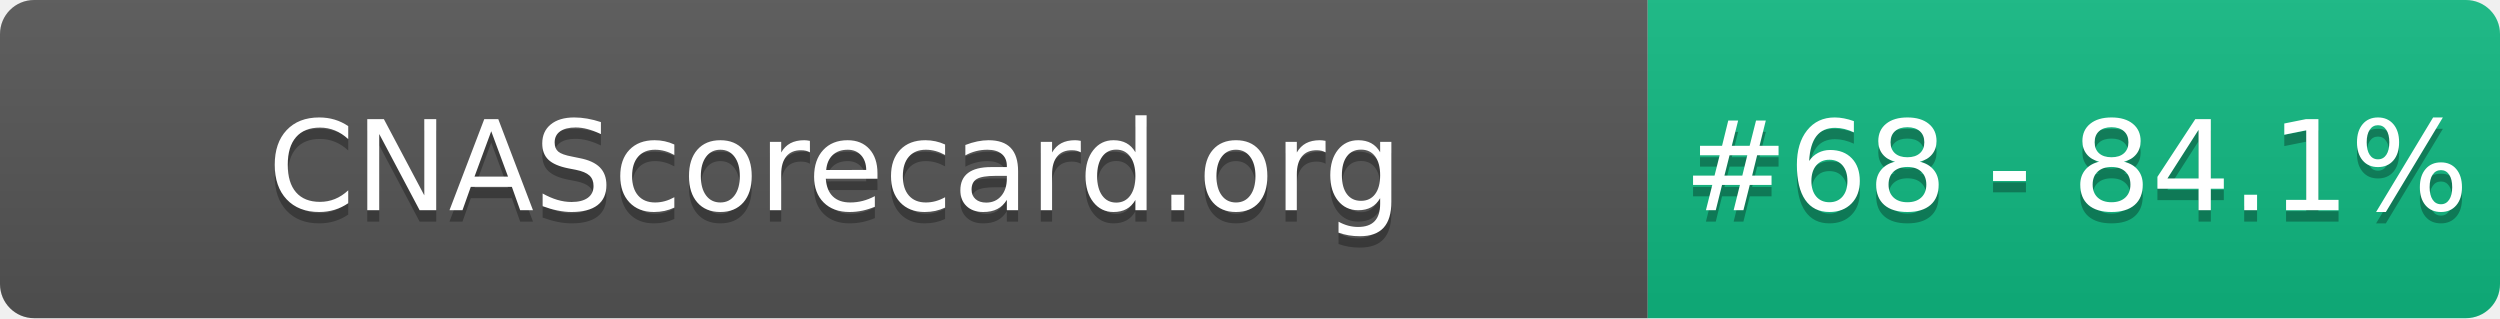
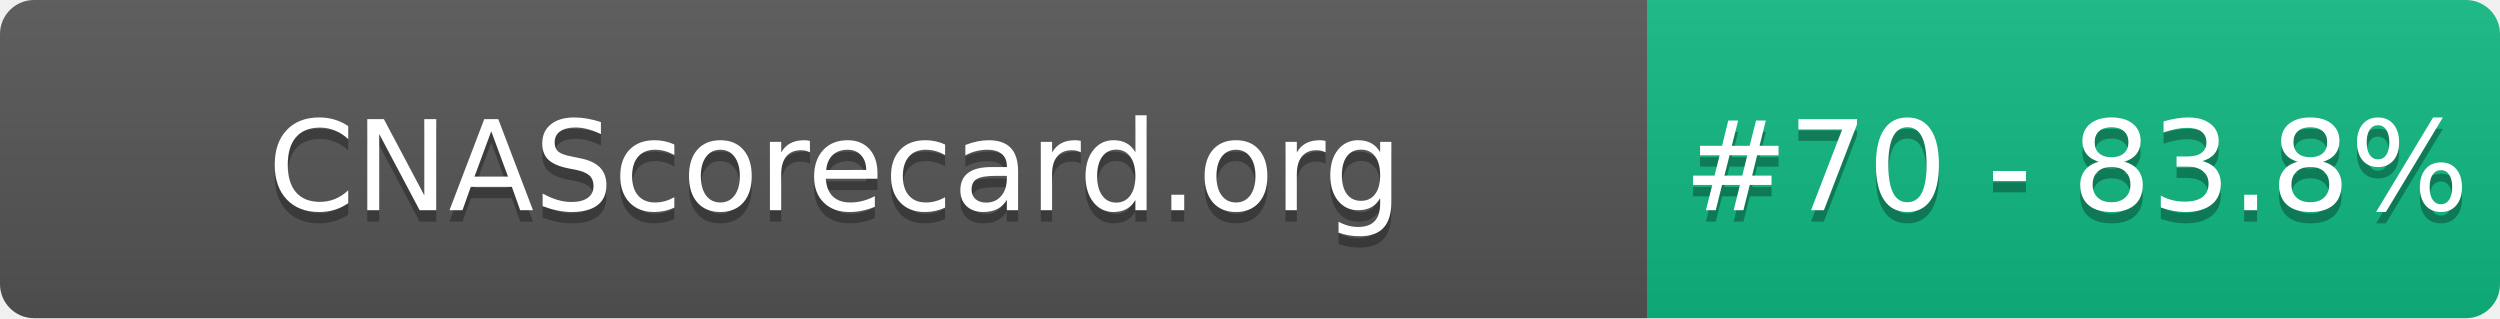
- <svg xmlns="http://www.w3.org/2000/svg" width="220" height="28" role="img" aria-label="CNAScorecard.org: #68 - 84.1%">
+ <svg xmlns="http://www.w3.org/2000/svg" width="220" height="28" role="img" aria-label="CNAScorecard.org: #70 - 83.8%">
  <linearGradient id="s" x2="0" y2="100%">
    <stop offset="0" stop-color="#bbb" stop-opacity=".1" />
    <stop offset="1" stop-opacity=".1" />
  </linearGradient>
  <clipPath id="r">
    <rect width="220" height="28" rx="3" fill="#fff" />
  </clipPath>
  <g clip-path="url(#r)">
    <rect width="145" height="28" fill="#555" />
    <rect x="145" width="75" height="28" fill="#10B981" />
    <rect width="220" height="28" fill="url(#s)" />
  </g>
  <g fill="#fff" text-anchor="middle" font-family="Verdana,Geneva,DejaVu Sans,sans-serif" text-rendering="geometricPrecision" font-size="110">
    <text aria-hidden="true" x="735" y="195" fill="#010101" fill-opacity=".3" transform="scale(.1)" textLength="1350">CNAScorecard.org</text>
    <text x="735" y="185" transform="scale(.1)" fill="#fff" textLength="1350">CNAScorecard.org</text>
-     <text aria-hidden="true" x="1827" y="195" fill="#010101" fill-opacity=".3" transform="scale(.1)" textLength="605">#68 - 84.1%</text>
-     <text x="1827" y="185" transform="scale(.1)" fill="#fff" textLength="605">#68 - 84.1%</text>
+     <text aria-hidden="true" x="1827" y="195" fill="#010101" fill-opacity=".3" transform="scale(.1)" textLength="605">#70 - 83.8%</text>
+     <text x="1827" y="185" transform="scale(.1)" fill="#fff" textLength="605">#70 - 83.8%</text>
  </g>
</svg>
